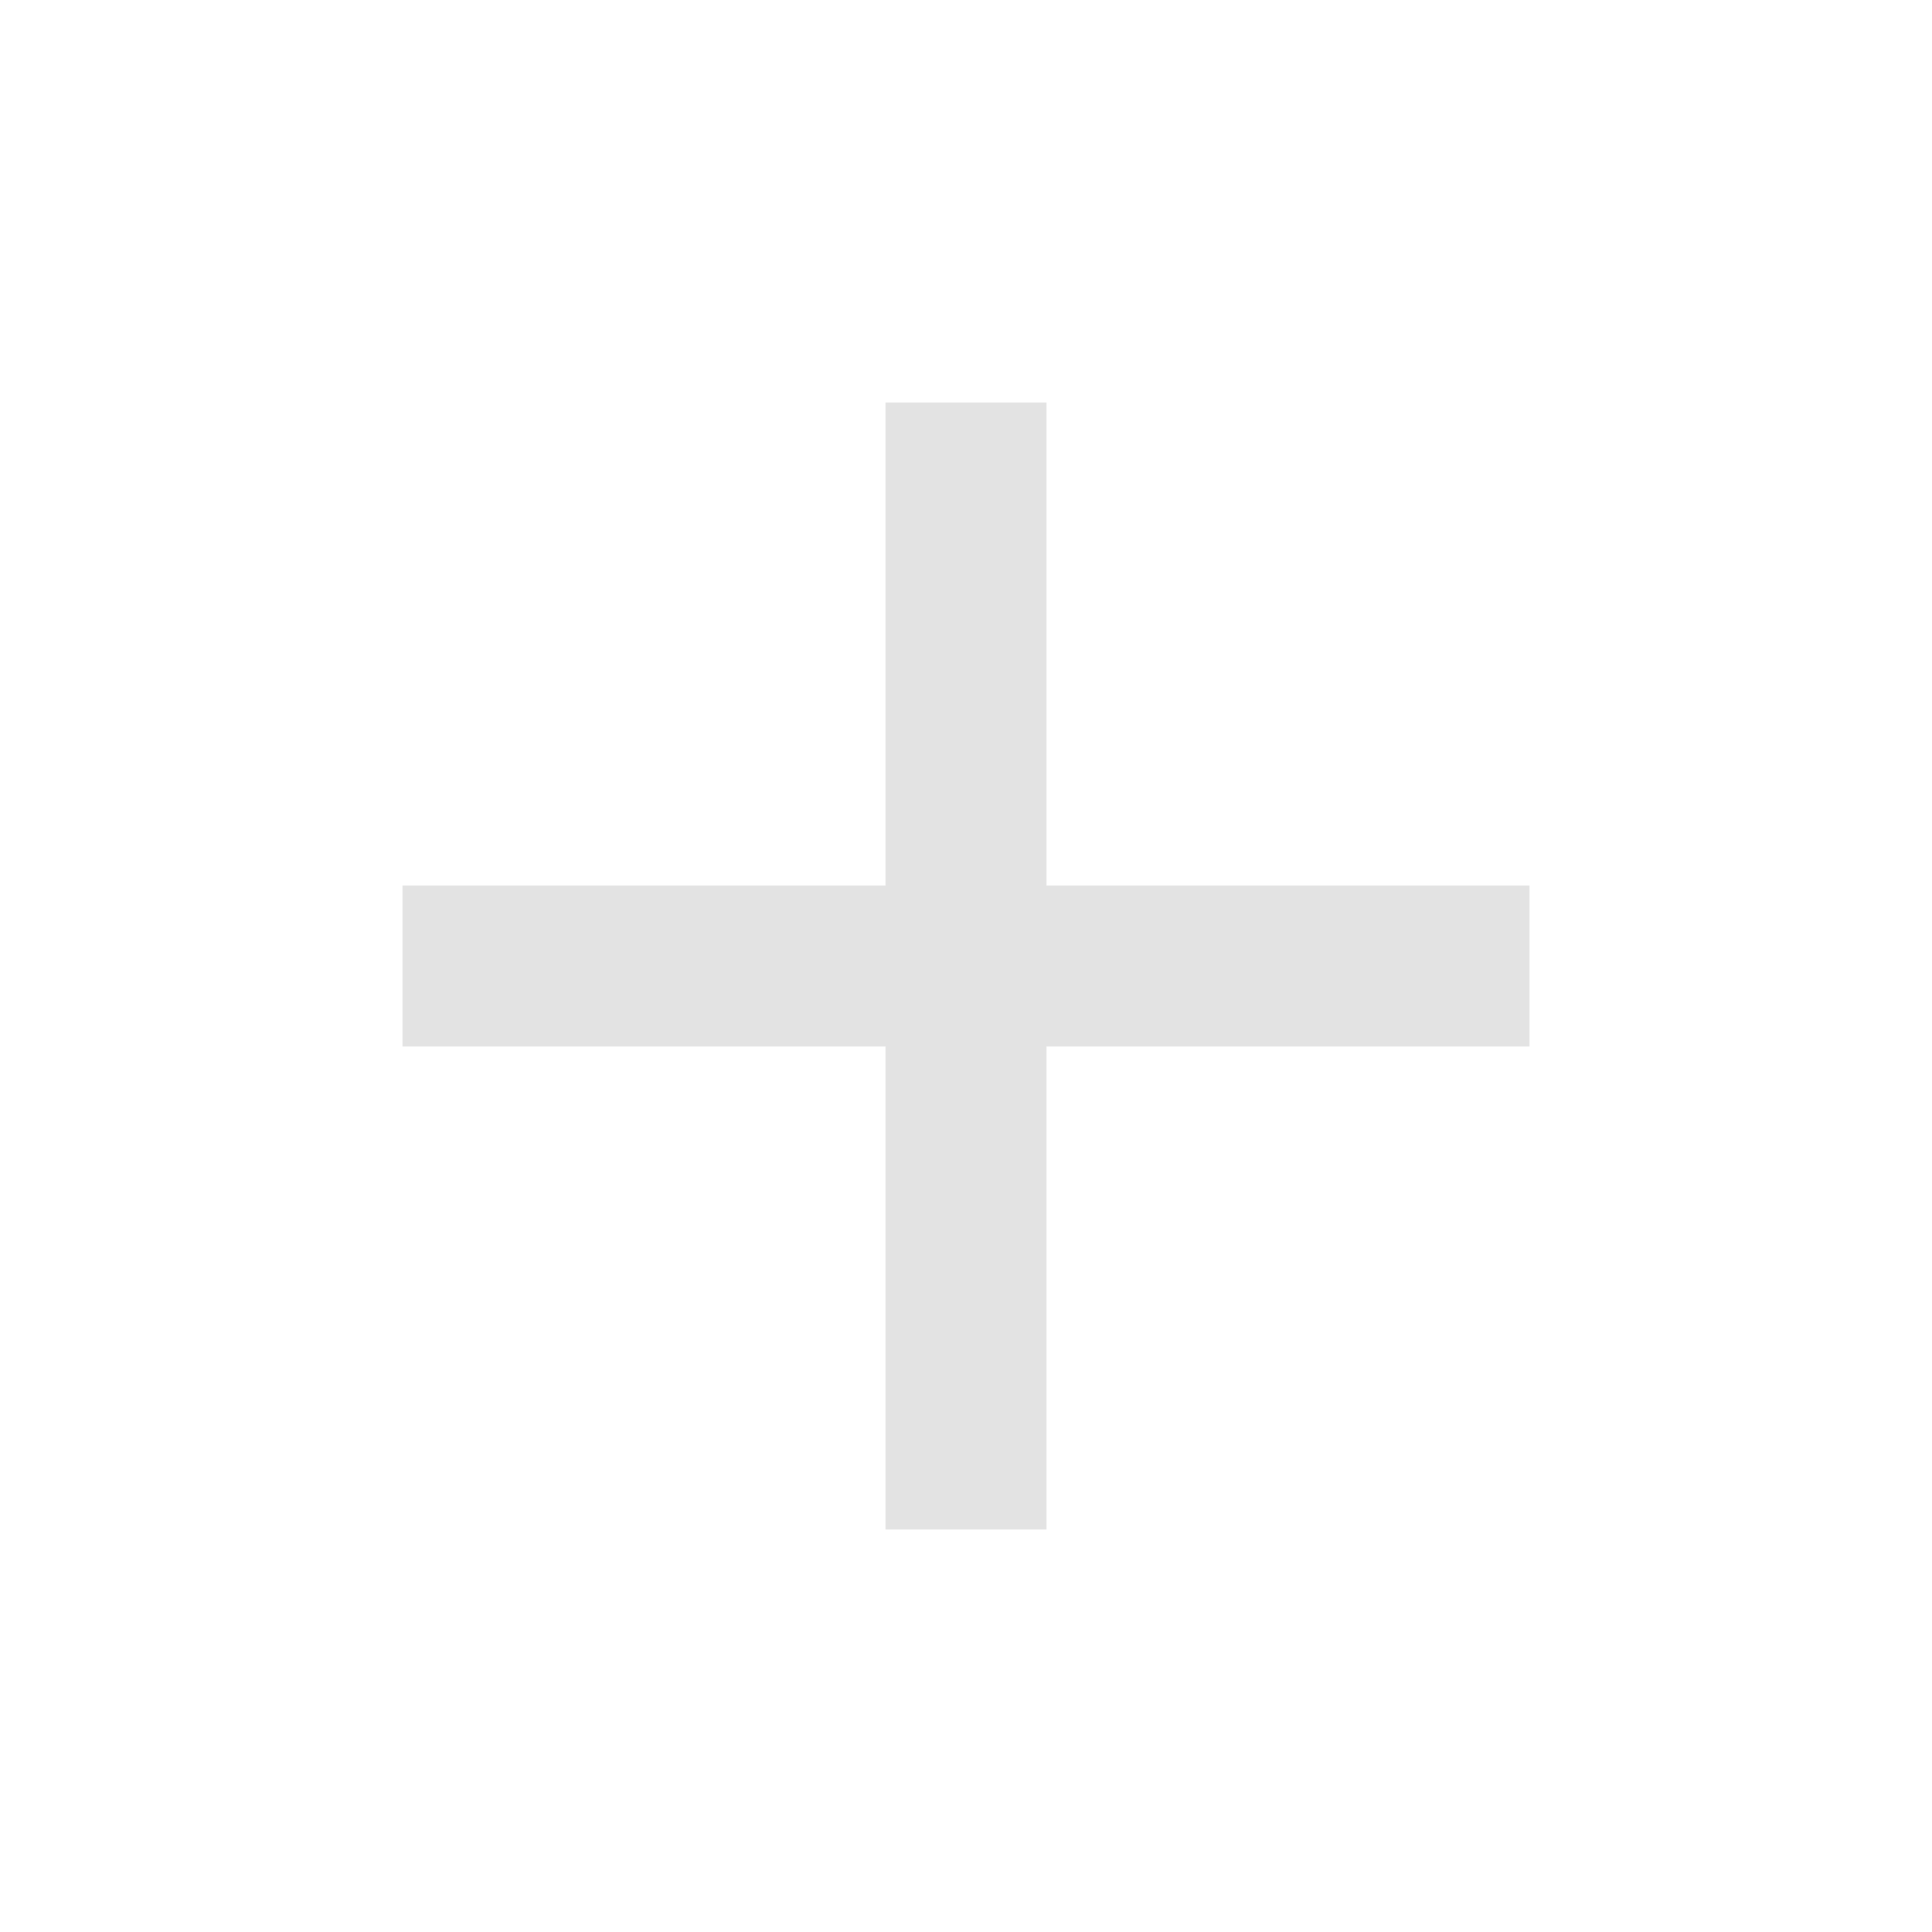
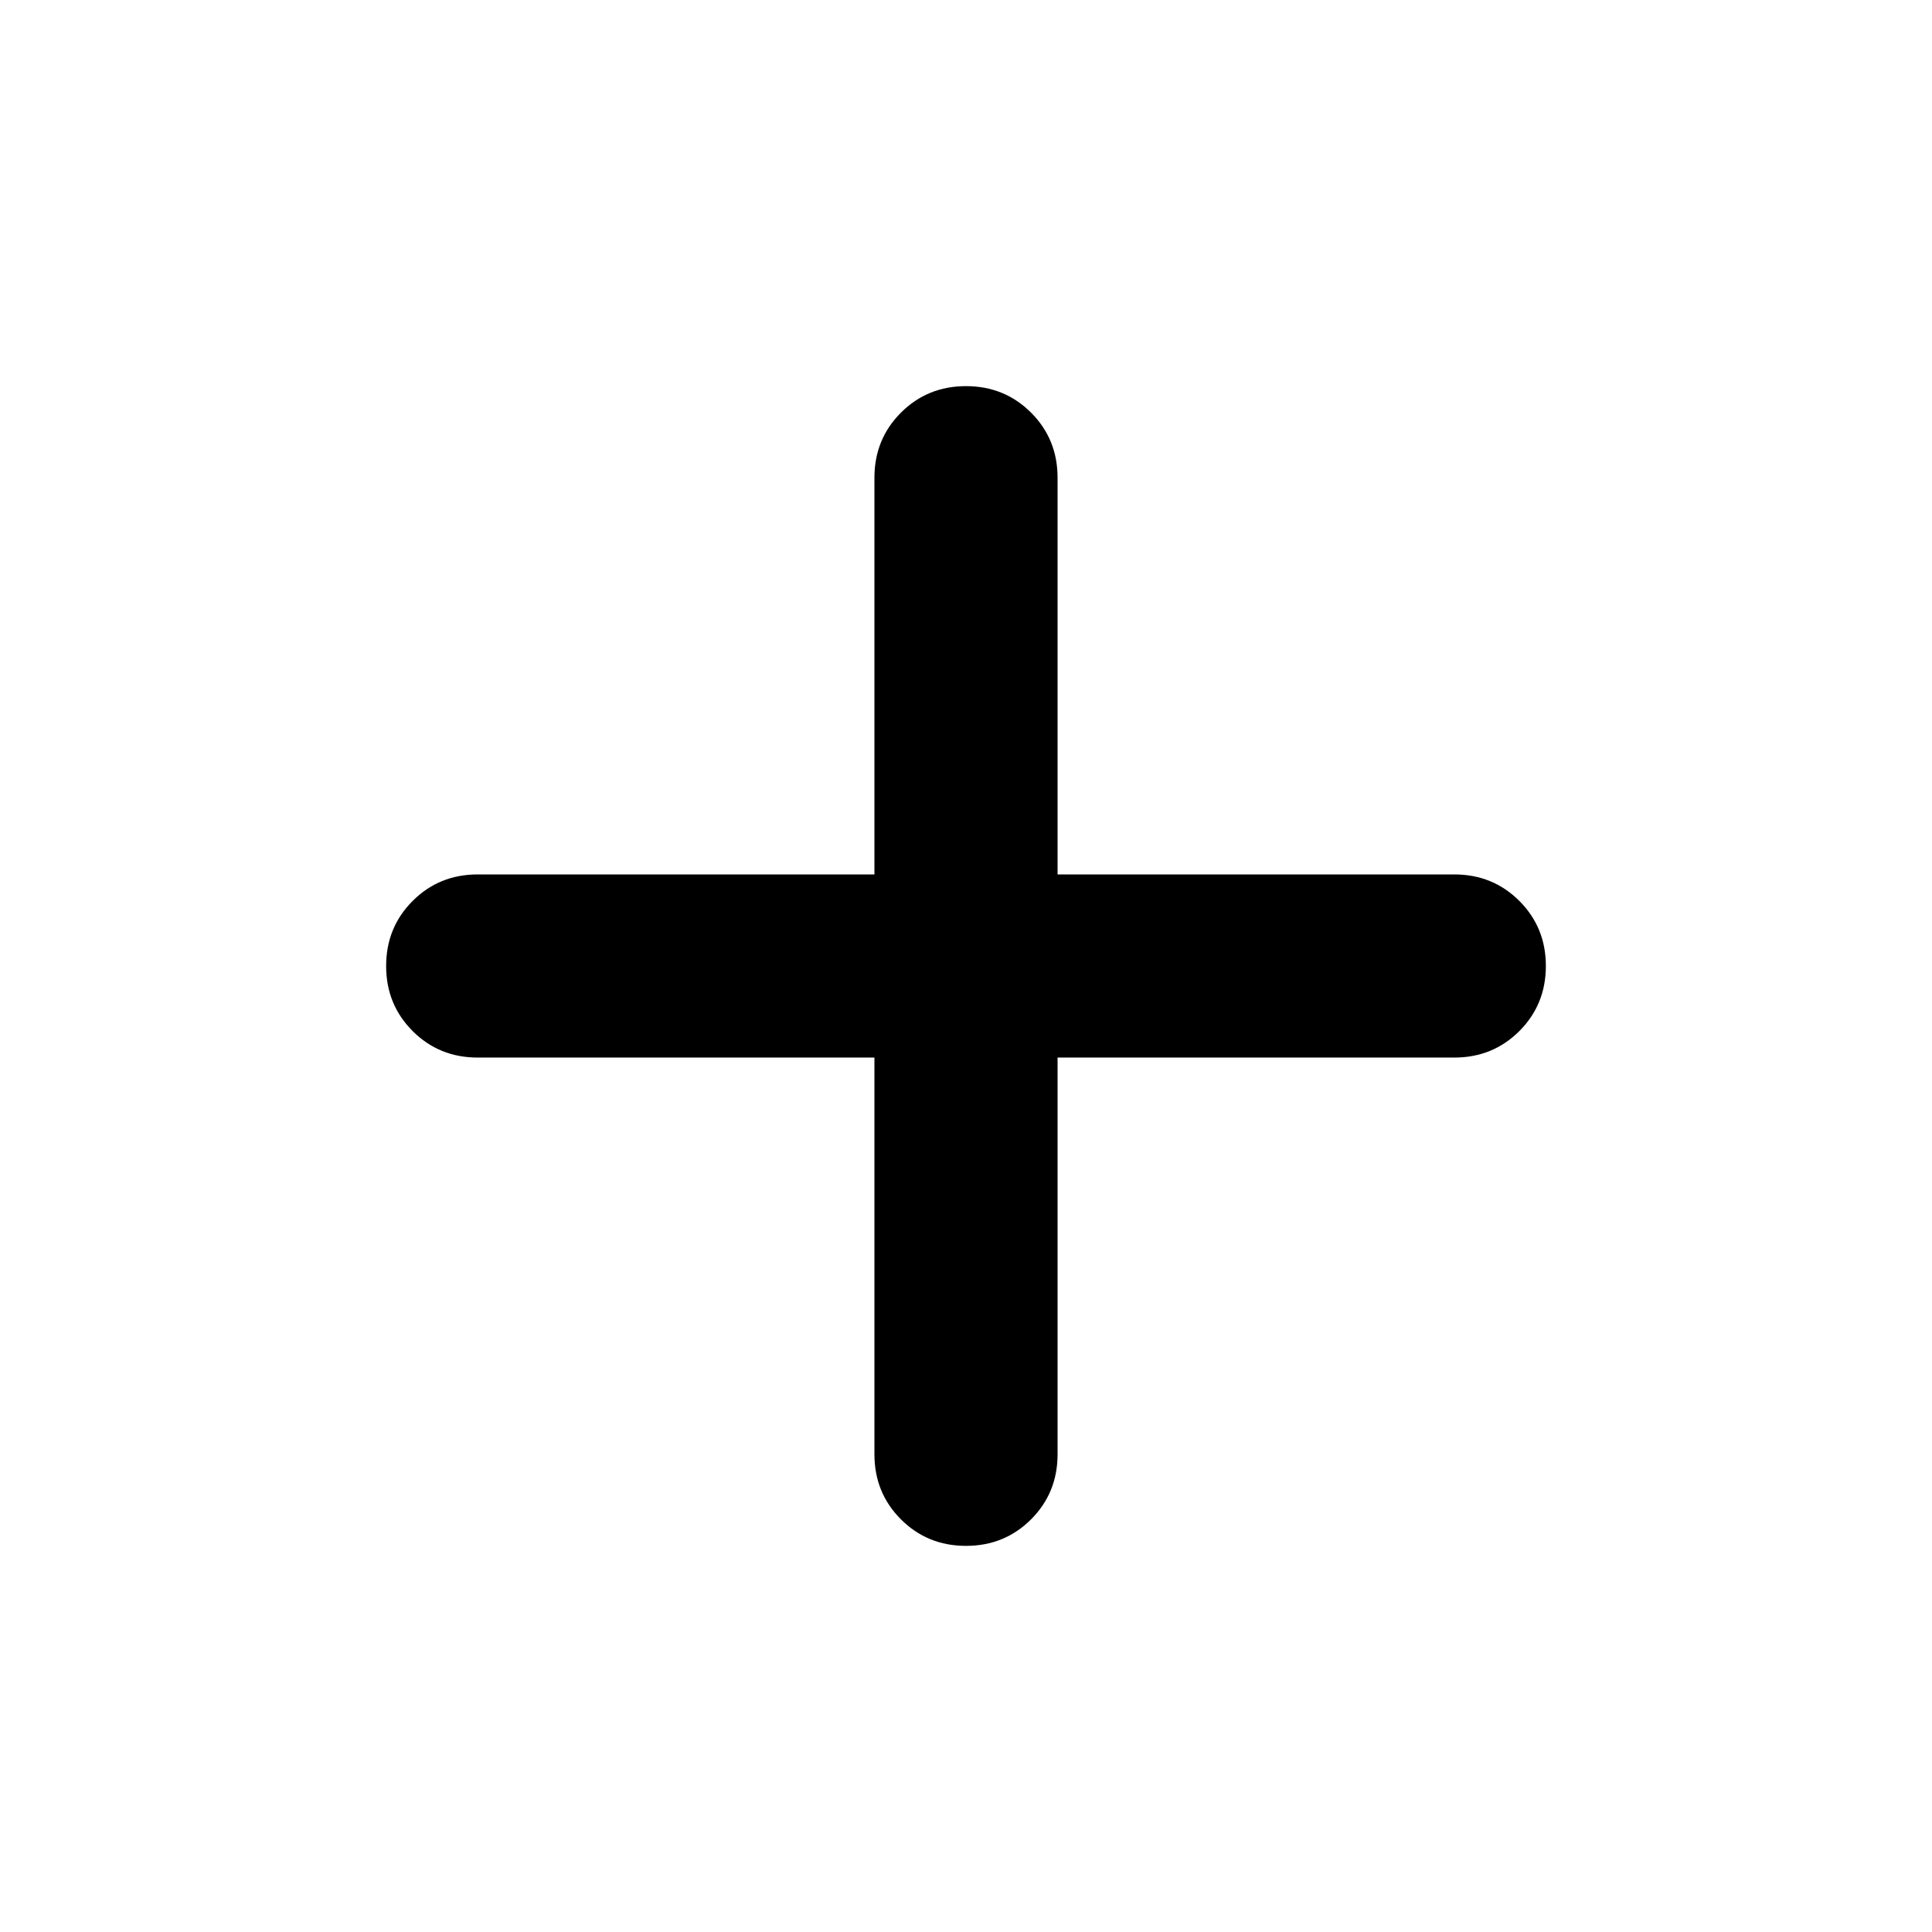
- <svg xmlns="http://www.w3.org/2000/svg" height="24px" viewBox="0 -960 960 960" width="24px" fill="#e3e3e3">
-   <path d="M440-440H200v-80h240v-240h80v240h240v80H520v240h-80v-240Z" />
+ <svg xmlns="http://www.w3.org/2000/svg" height="24px" viewBox="0 -960 960 960" width="24px" fill="#000000">
+   <path d="M434.5-434.5H237.37q-19.15 0-32.33-13.17-13.17-13.18-13.17-32.33t13.17-32.33q13.18-13.17 32.33-13.17H434.5v-197.13q0-19.15 13.17-32.33 13.18-13.17 32.33-13.17t32.33 13.17q13.17 13.18 13.17 32.33v197.13h197.13q19.15 0 32.33 13.17 13.17 13.18 13.17 32.33t-13.17 32.33q-13.18 13.17-32.33 13.17H525.5v197.13q0 19.15-13.17 32.33-13.18 13.17-32.33 13.17t-32.33-13.17q-13.17-13.18-13.17-32.33V-434.5Z" />
</svg>
